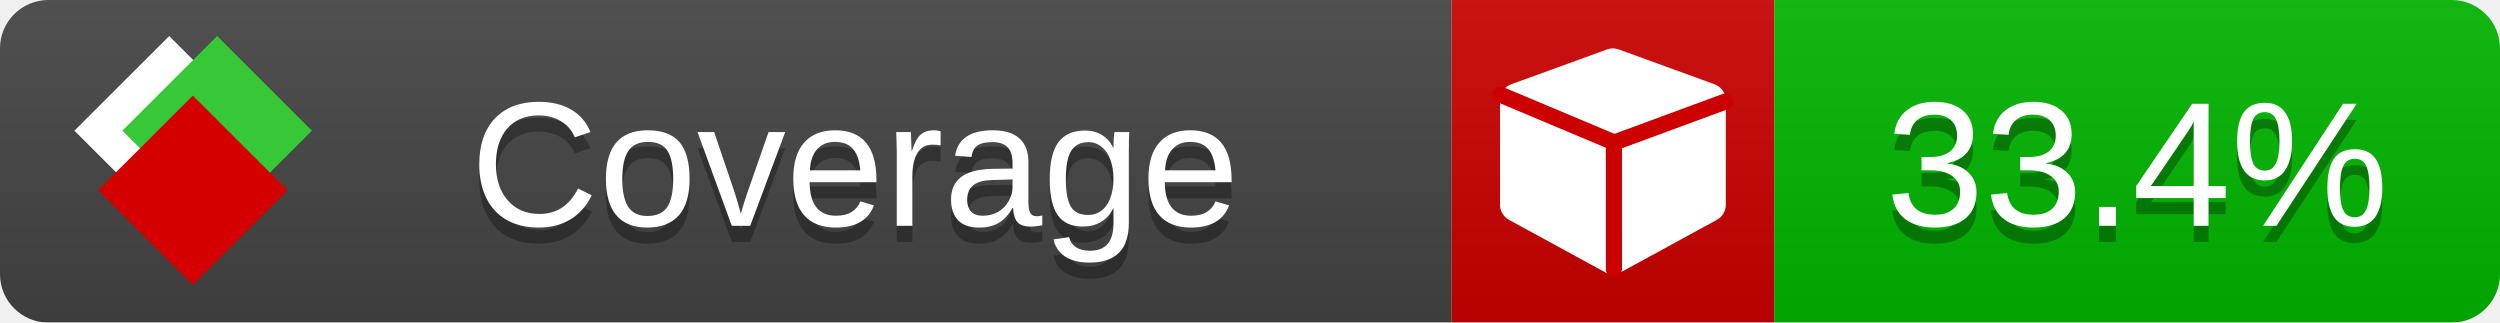
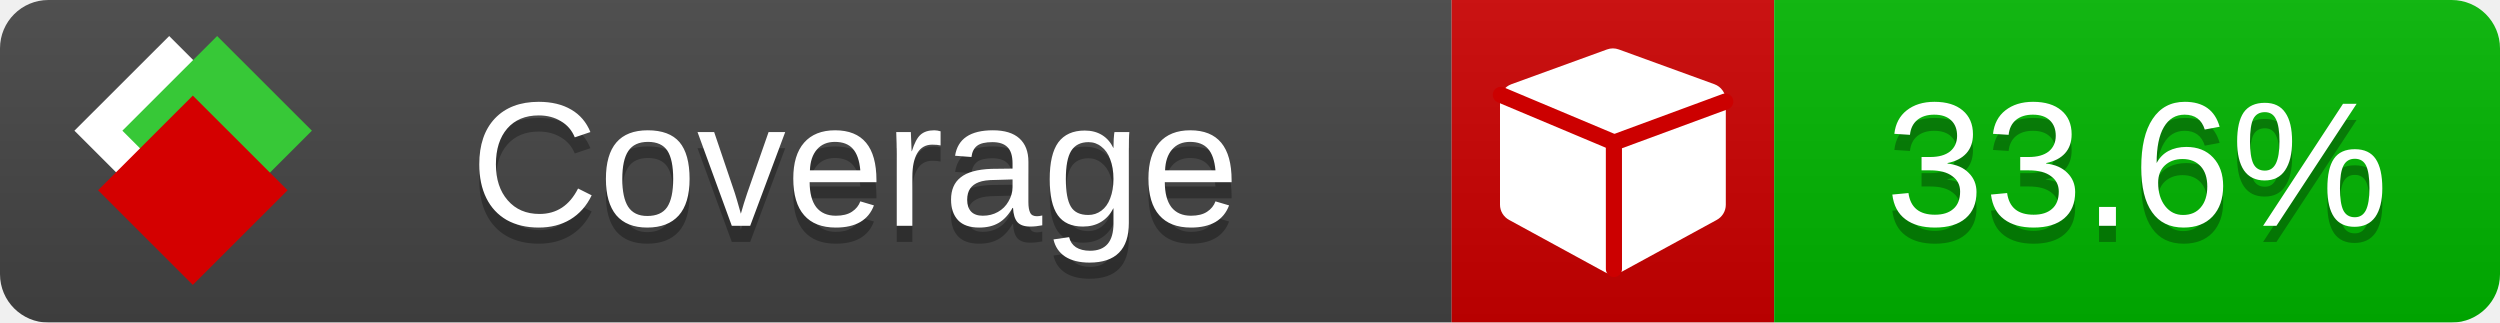
<svg xmlns="http://www.w3.org/2000/svg" xmlns:xlink="http://www.w3.org/1999/xlink" width="155" height="20">
  <style type="text/css">
          
            @keyframes fade1 {
                0% { visibility: visible; opacity: 1; }
               23% { visibility: visible; opacity: 1; }
               25% { visibility: hidden; opacity: 0; }
               48% { visibility: hidden; opacity: 0; }
               50% { visibility: hidden; opacity: 0; }
               73% { visibility: hidden; opacity: 0; }
               75% { visibility: hidden; opacity: 0; }
               98% { visibility: hidden; opacity: 0; }
              100% { visibility: visible; opacity: 1; }
            }
            @keyframes fade2 {
                0% { visibility: hidden; opacity: 0; }
               23% { visibility: hidden; opacity: 0; }
               25% { visibility: visible; opacity: 1; }
               48% { visibility: visible; opacity: 1; }
               50% { visibility: hidden; opacity: 0; }
               73% { visibility: hidden; opacity: 0; }
               75% { visibility: hidden; opacity: 0; }
               98% { visibility: hidden; opacity: 0; }
              100% { visibility: hidden; opacity: 0; }
            }
            @keyframes fade3 {
                0% { visibility: hidden; opacity: 0; }
               23% { visibility: hidden; opacity: 0; }
               25% { visibility: hidden; opacity: 0; }
               48% { visibility: hidden; opacity: 0; }
               50% { visibility: visible; opacity: 1; }
               73% { visibility: visible; opacity: 1; }
               75% { visibility: hidden; opacity: 0; }
               98% { visibility: hidden; opacity: 0; }
              100% { visibility: hidden; opacity: 0; }
            }
            @keyframes fade4 {
                0% { visibility: hidden; opacity: 0; }
               23% { visibility: hidden; opacity: 0; }
               25% { visibility: hidden; opacity: 0; }
               48% { visibility: hidden; opacity: 0; }
               50% { visibility: hidden; opacity: 0; }
               73% { visibility: hidden; opacity: 0; }
               75% { visibility: visible; opacity: 1; }
               98% { visibility: visible; opacity: 1; }
              100% { visibility: hidden; opacity: 0; }
            }
            .linecoverage {
                animation-duration: 15s;
                animation-name: fade1;
                animation-iteration-count: infinite;
            }
            .branchcoverage {
                animation-duration: 15s;
                animation-name: fade2;
                animation-iteration-count: infinite;
            }
            .methodcoverage {
                animation-duration: 15s;
                animation-name: fade3;
                animation-iteration-count: infinite;
            }
            .fullmethodcoverage {
                animation-duration: 15s;
                animation-name: fade4;
                animation-iteration-count: infinite;
            }
          
    </style>
  <defs>
    <linearGradient id="gradient" x2="0" y2="100%">
      <stop offset="0" stop-color="#bbb" stop-opacity=".1" />
      <stop offset="1" stop-opacity=".1" />
    </linearGradient>
    <linearGradient id="c">
      <stop offset="0" stop-color="#d40000" />
      <stop offset="1" stop-color="#ff2a2a" />
    </linearGradient>
    <linearGradient id="a">
      <stop offset="0" stop-color="#e0e0de" />
      <stop offset="1" stop-color="#fff" />
    </linearGradient>
    <linearGradient id="b">
      <stop offset="0" stop-color="#37c837" />
      <stop offset="1" stop-color="#217821" />
    </linearGradient>
    <linearGradient xlink:href="#a" id="e" x1="106.44" x2="69.96" y1="-11.96" y2="-46.84" gradientTransform="matrix(-.8426 -.00045 -.00045 -.8426 -94.27 -75.82)" gradientUnits="userSpaceOnUse" />
    <linearGradient xlink:href="#b" id="f" x1="56.19" x2="77.97" y1="-23.45" y2="10.62" gradientTransform="matrix(.8426 .00045 .00045 .8426 94.27 75.82)" gradientUnits="userSpaceOnUse" />
    <linearGradient xlink:href="#c" id="g" x1="79.98" x2="132.9" y1="10.79" y2="10.79" gradientTransform="matrix(.8426 .00045 .00045 .8426 94.27 75.82)" gradientUnits="userSpaceOnUse" />
    <mask id="mask">
      <rect width="155" height="20" rx="3" fill="#fff" />
    </mask>
    <g id="icon" transform="matrix(.04486 0 0 .04481 -.48 -.63)">
      <rect width="52.92" height="52.92" x="-109.72" y="-27.13" fill="url(#e)" transform="rotate(-135)" />
      <rect width="52.92" height="52.92" x="70.19" y="-39.18" fill="url(#f)" transform="rotate(45)" />
      <rect width="52.92" height="52.92" x="80.05" y="-15.74" fill="url(#g)" transform="rotate(45)" />
    </g>
  </defs>
  <g mask="url(#mask)">
    <rect x="0" y="0" width="90" height="20" fill="#444" />
    <rect x="90" y="0" width="20" height="20" fill="#c00" />
    <rect x="110" y="0" width="45" height="20" fill="#00B600" />
    <rect x="0" y="0" width="155" height="20" fill="url(#gradient)" />
  </g>
  <g>
    <path class="" fill="#fff" d="m 107,6.231 v 6.462 c 0,0.196 -0.051,0.379 -0.151,0.547 -0.101,0.168 -0.238,0.3 -0.412,0.395 l -5.923,3.231 c -0.157,0.09 -0.328,0.135 -0.513,0.135 -0.185,0 -0.356,-0.045 -0.513,-0.135 l -5.923,-3.231 C 93.39,13.539 93.252,13.407 93.151,13.239 93.05,13.071 93,12.889 93,12.692 v -6.462 c 0,-0.224 0.065,-0.429 0.194,-0.614 0.129,-0.185 0.3,-0.317 0.513,-0.395 l 5.923,-2.154 c 0.123,-0.045 0.247,-0.067 0.37,-0.067 0.123,0 0.247,0.022 0.37,0.067 l 5.923,2.154 c 0.213,0.079 0.384,0.21 0.513,0.395 0.129,0.185 0.194,0.39 0.194,0.614 z" />
    <path class="" style="fill:none;stroke:#cc0000;stroke-width:1;stroke-linecap:round;stroke-dasharray:none;stroke-opacity:1" d="m 100.064,16.677 -0.002,-7.833 6.906,-2.547" />
    <path class="" style="fill:none;stroke:#cc0000;stroke-width:1;stroke-linecap:round;stroke-dasharray:none;stroke-opacity:1" d="M 99.914,8.765 93.052,5.882" />
  </g>
  <g fill="#fff" text-anchor="middle" font-family="Verdana,Arial,Geneva,sans-serif" font-size="11">
    <a xlink:href="https://github.com/danielpalme/ReportGenerator" target="_top">
      <use xlink:href="#icon" transform="translate(3,1) scale(3.5)" />
    </a>
    <text x="53" y="15" fill="#010101" fill-opacity=".3">Coverage</text>
    <text x="53" y="14" fill="#fff">Coverage</text>
-     <text class="" x="132.5" y="15" fill="#010101" fill-opacity=".3">33.4%</text>
-     <text class="" x="132.5" y="14">33.4%</text>
+     <text class="" x="132.5" y="15" fill="#010101" fill-opacity=".3">33.6%</text>
+     <text class="" x="132.5" y="14">33.6%</text>
  </g>
  <g>
    <rect class="" x="90" y="0" width="65" height="20" fill-opacity="0" />
  </g>
</svg>
